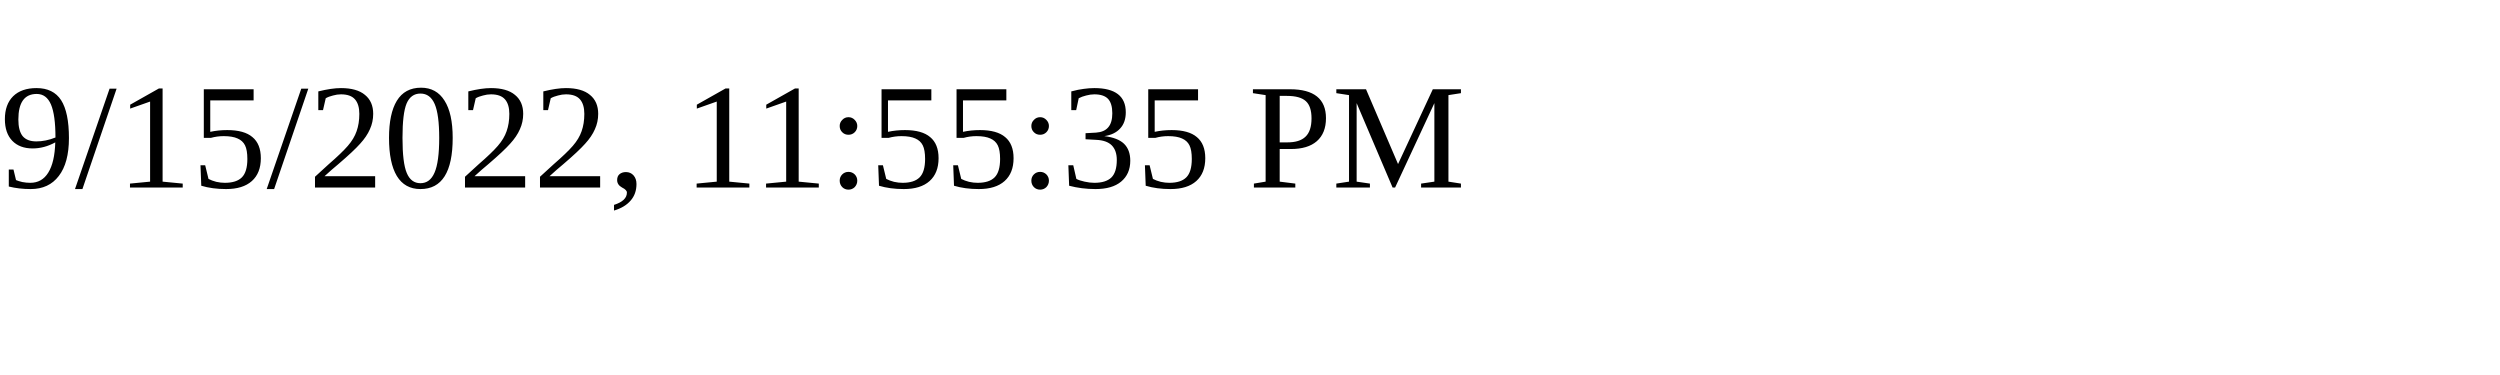
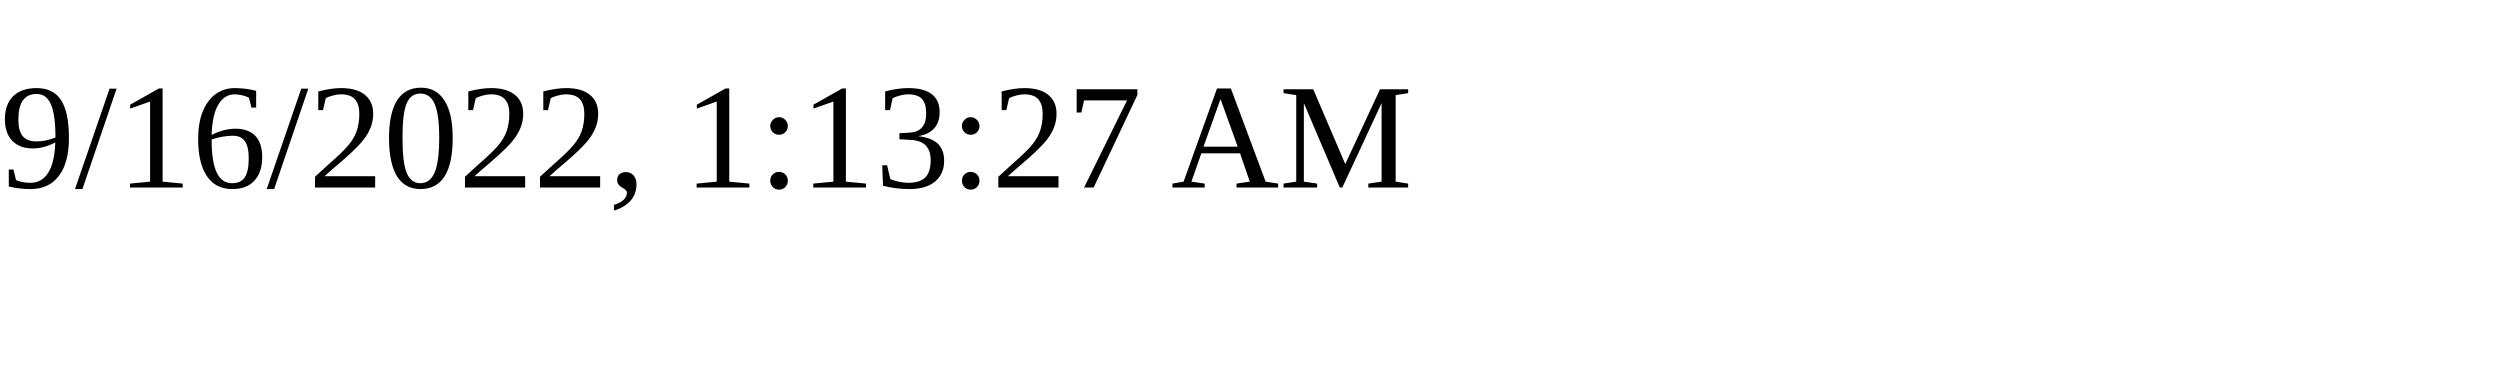
<svg xmlns="http://www.w3.org/2000/svg" height="30" width="200">
-   <text x="0" y="15">9/15/2022, 11:55:35 PM</text>
+   <text x="0" y="15">9/16/2022, 1:13:27 AM</text>
</svg>
